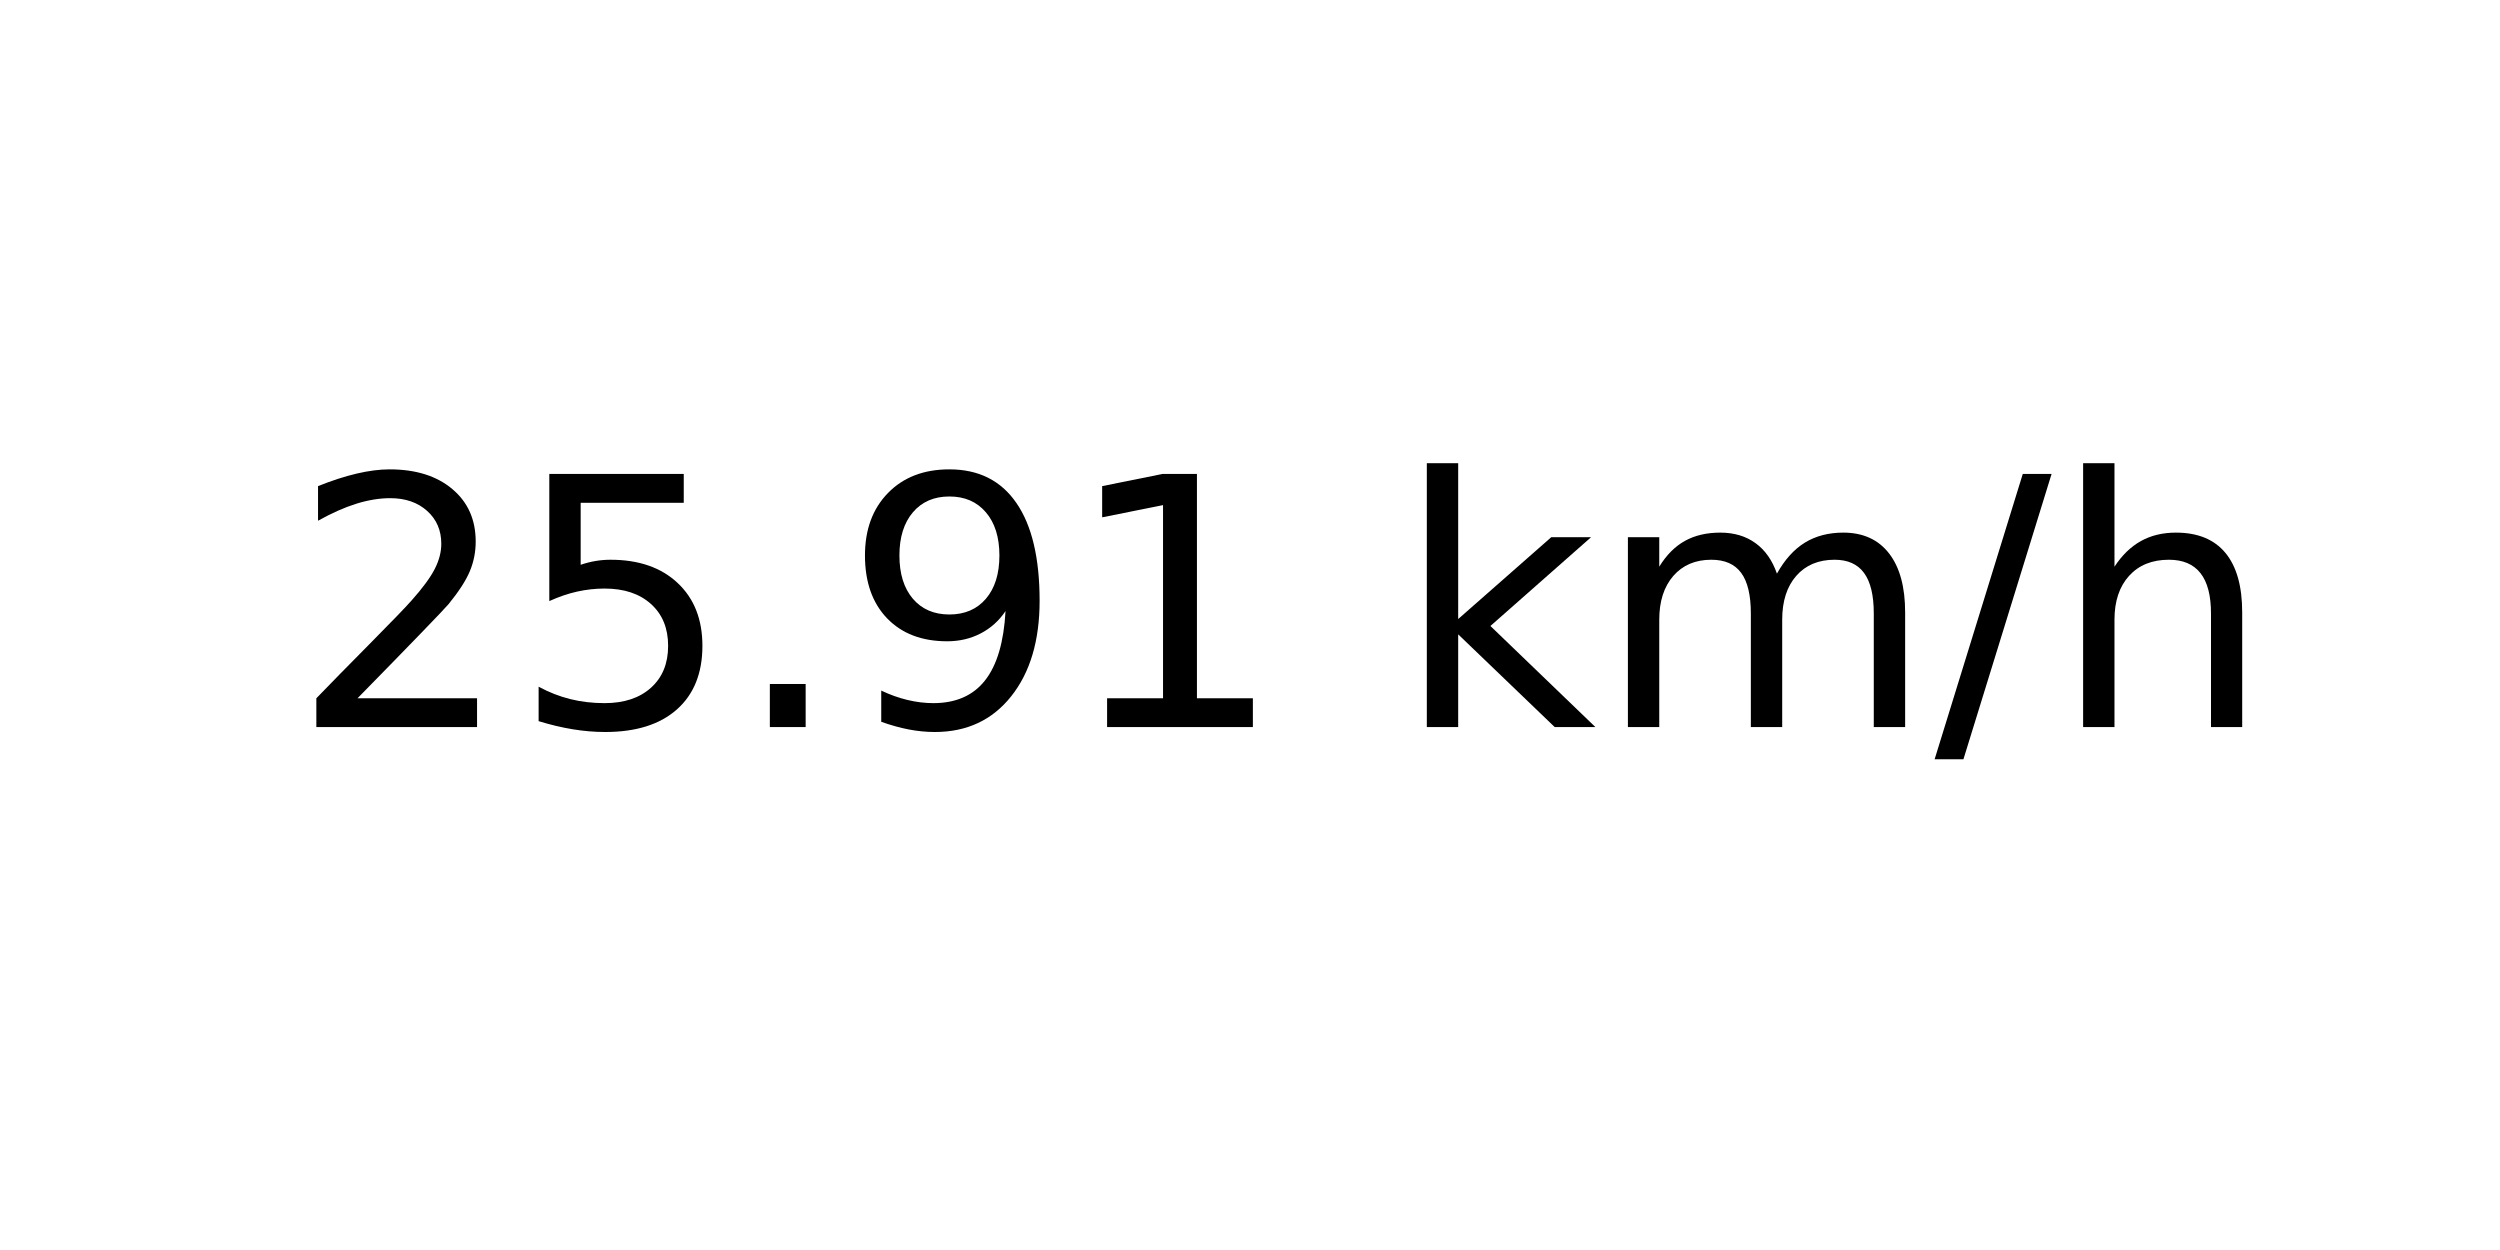
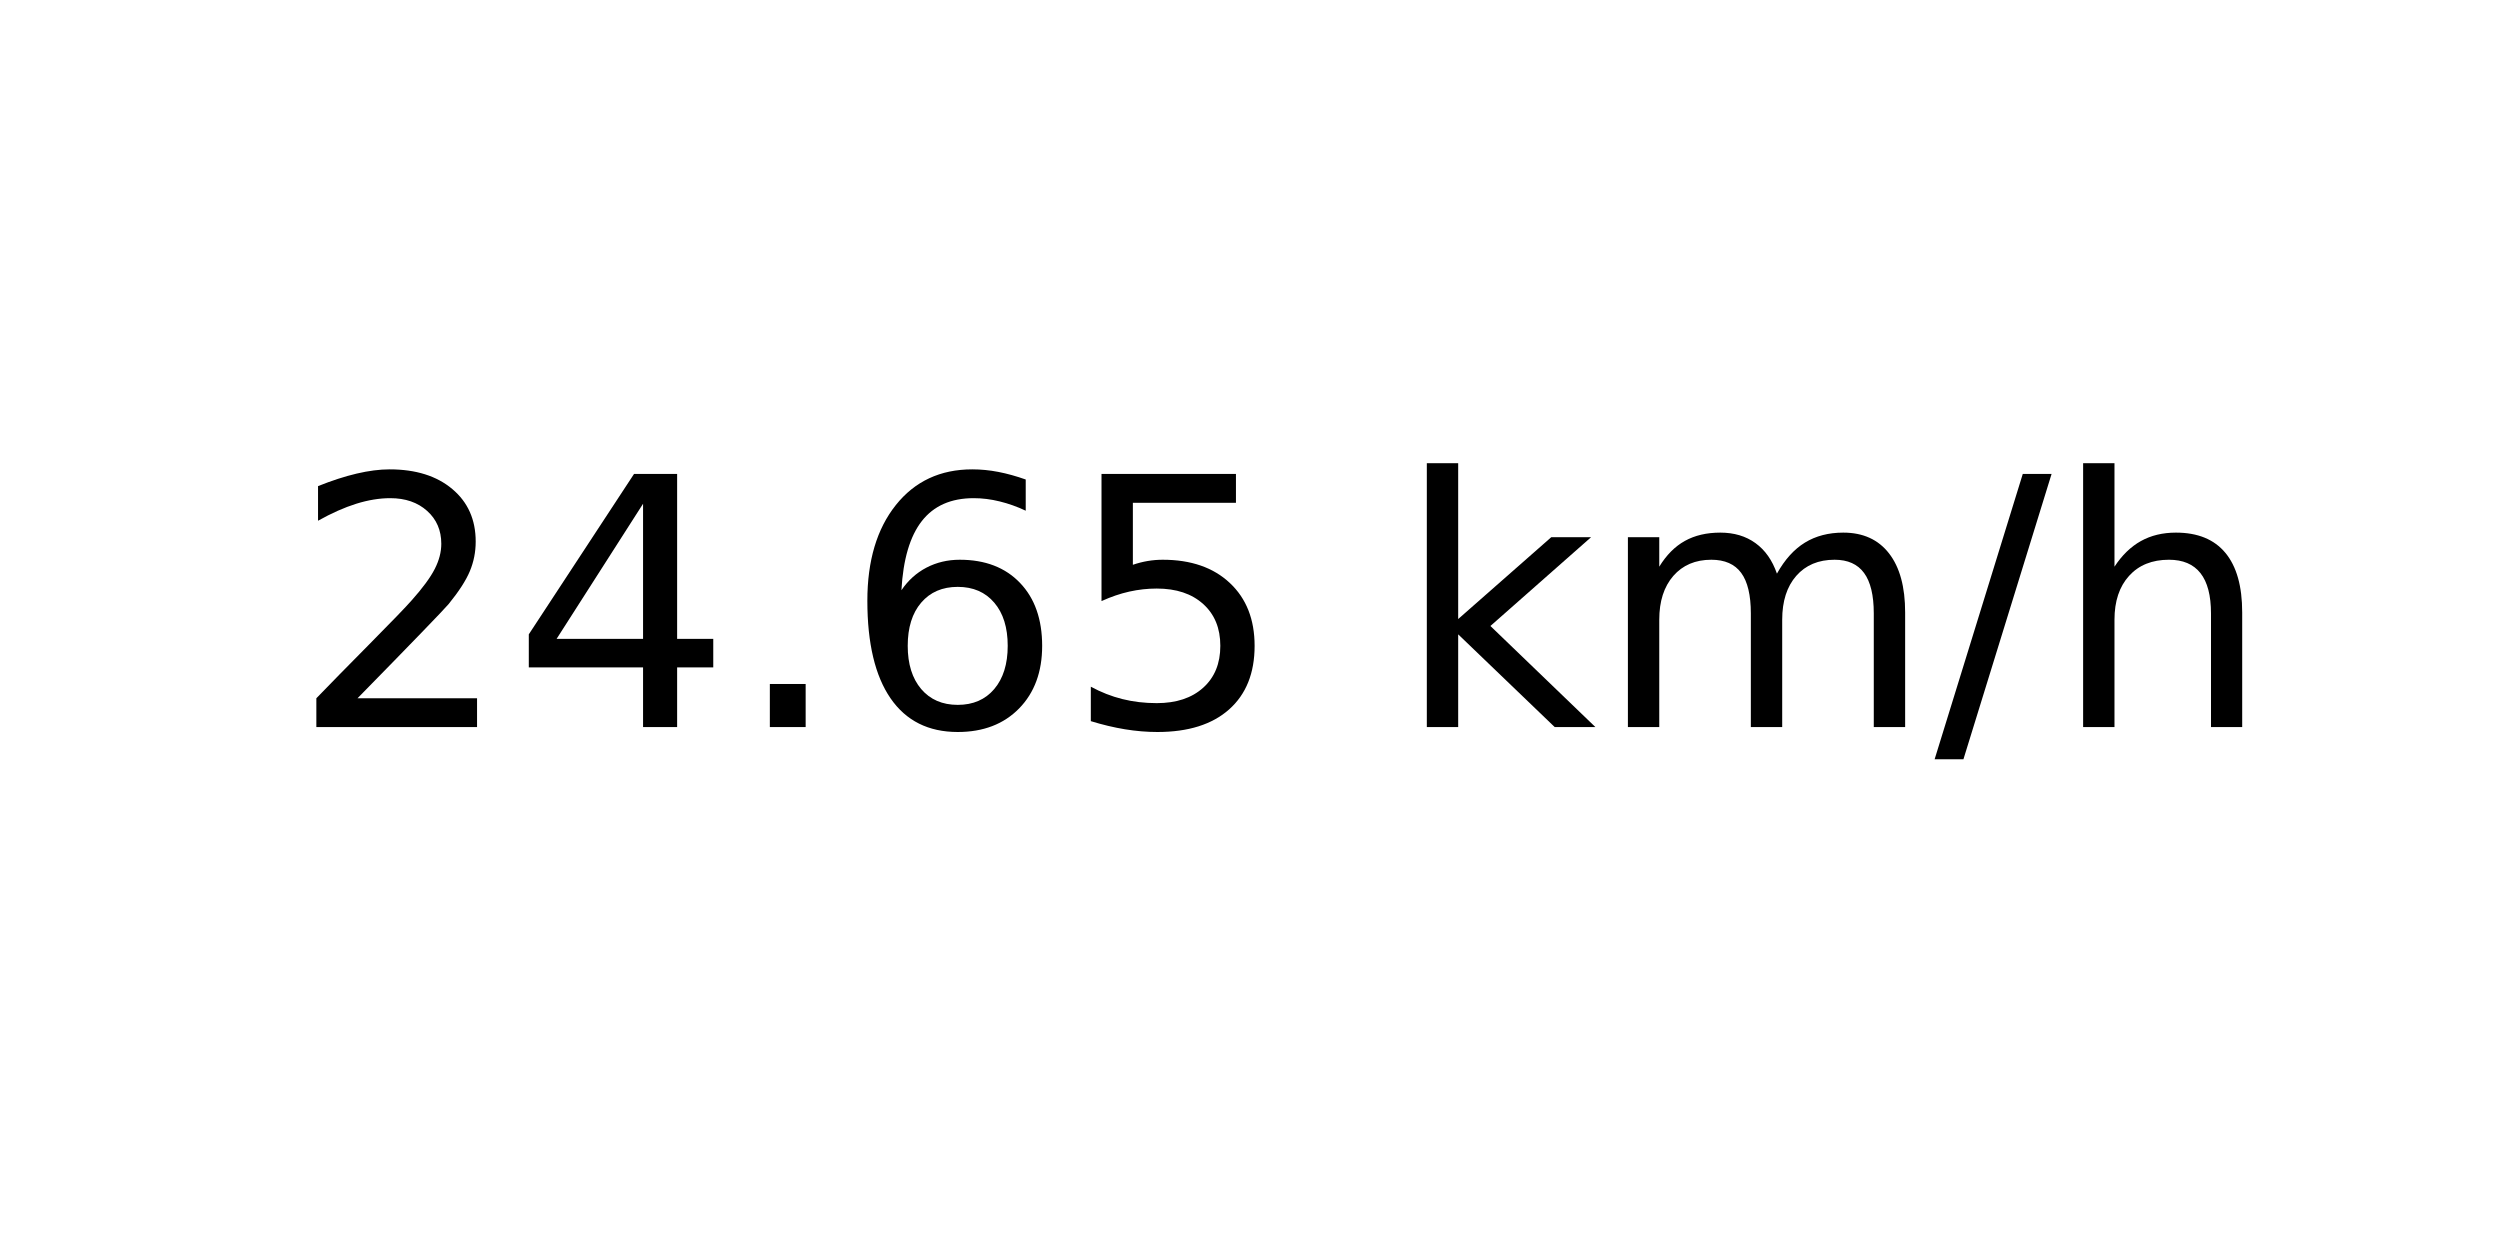
<svg xmlns="http://www.w3.org/2000/svg" xmlns:xlink="http://www.w3.org/1999/xlink" width="72pt" height="36pt" viewBox="0 0 72 36" version="1.1">
  <defs>
    <style type="text/css">*{stroke-linejoin: round; stroke-linecap: butt}</style>
  </defs>
  <g id="figure_1">
    <g id="axes_1">
      <g id="text_1">
        <g transform="translate(8.378125 20.93937) scale(0.1 -0.1)">
          <defs>
            <path id="DejaVuSans-32" d="M 1228 531  L 3431 531  L 3431 0  L 469 0  L 469 531  Q 828 903 1448 1529  Q 2069 2156 2228 2338  Q 2531 2678 2651 2914  Q 2772 3150 2772 3378  Q 2772 3750 2511 3984  Q 2250 4219 1831 4219  Q 1534 4219 1204 4116  Q 875 4013 500 3803  L 500 4441  Q 881 4594 1212 4672  Q 1544 4750 1819 4750  Q 2544 4750 2975 4387  Q 3406 4025 3406 3419  Q 3406 3131 3298 2873  Q 3191 2616 2906 2266  Q 2828 2175 2409 1742  Q 1991 1309 1228 531  z " transform="scale(0.015625)" />
+             <path id="DejaVuSans-34" d="M 2419 4116  L 825 1625  L 2419 1625  L 2419 4116  z M 2253 4666  L 3047 4666  L 3047 1625  L 3713 1625  L 3713 1100  L 3047 1100  L 3047 0  L 2419 0  L 2419 1100  L 313 1100  L 313 1709  L 2253 4666  z " transform="scale(0.015625)" />
+             <path id="DejaVuSans-2e" d="M 684 794  L 1344 794  L 1344 0  L 684 0  L 684 794  z " transform="scale(0.015625)" />
+             <path id="DejaVuSans-36" d="M 2113 2584  Q 1688 2584 1439 2293  Q 1191 2003 1191 1497  Q 1191 994 1439 701  Q 1688 409 2113 409  Q 2538 409 2786 701  Q 3034 994 3034 1497  Q 3034 2003 2786 2293  Q 2538 2584 2113 2584  z M 3366 4563  L 3366 3988  Q 3128 4100 2886 4159  Q 2644 4219 2406 4219  Q 1781 4219 1451 3797  Q 1122 3375 1075 2522  Q 1259 2794 1537 2939  Q 1816 3084 2150 3084  Q 2853 3084 3261 2657  Q 3669 2231 3669 1497  Q 3669 778 3244 343  Q 2819 -91 2113 -91  Q 1303 -91 875 529  Q 447 1150 447 2328  Q 447 3434 972 4092  Q 1497 4750 2381 4750  Q 2619 4750 2861 4703  Q 3103 4656 3366 4563  z " transform="scale(0.015625)" />
            <path id="DejaVuSans-35" d="M 691 4666  L 3169 4666  L 3169 4134  L 1269 4134  L 1269 2991  Q 1406 3038 1543 3061  Q 1681 3084 1819 3084  Q 2600 3084 3056 2656  Q 3513 2228 3513 1497  Q 3513 744 3044 326  Q 2575 -91 1722 -91  Q 1428 -91 1123 -41  Q 819 9 494 109  L 494 744  Q 775 591 1075 516  Q 1375 441 1709 441  Q 2250 441 2565 725  Q 2881 1009 2881 1497  Q 2881 1984 2565 2268  Q 2250 2553 1709 2553  Q 1456 2553 1204 2497  Q 953 2441 691 2322  L 691 4666  z " transform="scale(0.015625)" />
-             <path id="DejaVuSans-2e" d="M 684 794  L 1344 794  L 1344 0  L 684 0  L 684 794  z " transform="scale(0.015625)" />
-             <path id="DejaVuSans-39" d="M 703 97  L 703 672  Q 941 559 1184 500  Q 1428 441 1663 441  Q 2288 441 2617 861  Q 2947 1281 2994 2138  Q 2813 1869 2534 1725  Q 2256 1581 1919 1581  Q 1219 1581 811 2004  Q 403 2428 403 3163  Q 403 3881 828 4315  Q 1253 4750 1959 4750  Q 2769 4750 3195 4129  Q 3622 3509 3622 2328  Q 3622 1225 3098 567  Q 2575 -91 1691 -91  Q 1453 -91 1209 -44  Q 966 3 703 97  z M 1959 2075  Q 2384 2075 2632 2365  Q 2881 2656 2881 3163  Q 2881 3666 2632 3958  Q 2384 4250 1959 4250  Q 1534 4250 1286 3958  Q 1038 3666 1038 3163  Q 1038 2656 1286 2365  Q 1534 2075 1959 2075  z " transform="scale(0.015625)" />
-             <path id="DejaVuSans-31" d="M 794 531  L 1825 531  L 1825 4091  L 703 3866  L 703 4441  L 1819 4666  L 2450 4666  L 2450 531  L 3481 531  L 3481 0  L 794 0  L 794 531  z " transform="scale(0.015625)" />
            <path id="DejaVuSans-20" transform="scale(0.015625)" />
            <path id="DejaVuSans-6b" d="M 581 4863  L 1159 4863  L 1159 1991  L 2875 3500  L 3609 3500  L 1753 1863  L 3688 0  L 2938 0  L 1159 1709  L 1159 0  L 581 0  L 581 4863  z " transform="scale(0.015625)" />
            <path id="DejaVuSans-6d" d="M 3328 2828  Q 3544 3216 3844 3400  Q 4144 3584 4550 3584  Q 5097 3584 5394 3201  Q 5691 2819 5691 2113  L 5691 0  L 5113 0  L 5113 2094  Q 5113 2597 4934 2840  Q 4756 3084 4391 3084  Q 3944 3084 3684 2787  Q 3425 2491 3425 1978  L 3425 0  L 2847 0  L 2847 2094  Q 2847 2600 2669 2842  Q 2491 3084 2119 3084  Q 1678 3084 1418 2786  Q 1159 2488 1159 1978  L 1159 0  L 581 0  L 581 3500  L 1159 3500  L 1159 2956  Q 1356 3278 1631 3431  Q 1906 3584 2284 3584  Q 2666 3584 2933 3390  Q 3200 3197 3328 2828  z " transform="scale(0.015625)" />
            <path id="DejaVuSans-2f" d="M 1625 4666  L 2156 4666  L 531 -594  L 0 -594  L 1625 4666  z " transform="scale(0.015625)" />
            <path id="DejaVuSans-68" d="M 3513 2113  L 3513 0  L 2938 0  L 2938 2094  Q 2938 2591 2744 2837  Q 2550 3084 2163 3084  Q 1697 3084 1428 2787  Q 1159 2491 1159 1978  L 1159 0  L 581 0  L 581 4863  L 1159 4863  L 1159 2956  Q 1366 3272 1645 3428  Q 1925 3584 2291 3584  Q 2894 3584 3203 3211  Q 3513 2838 3513 2113  z " transform="scale(0.015625)" />
          </defs>
          <use xlink:href="#DejaVuSans-32" />
-           <use xlink:href="#DejaVuSans-35" x="63.623" />
+           <use xlink:href="#DejaVuSans-34" x="63.623" />
          <use xlink:href="#DejaVuSans-2e" x="127.246" />
-           <use xlink:href="#DejaVuSans-39" x="159.033" />
-           <use xlink:href="#DejaVuSans-31" x="222.656" />
+           <use xlink:href="#DejaVuSans-36" x="159.033" />
+           <use xlink:href="#DejaVuSans-35" x="222.656" />
          <use xlink:href="#DejaVuSans-20" x="286.279" />
          <use xlink:href="#DejaVuSans-6b" x="318.066" />
          <use xlink:href="#DejaVuSans-6d" x="375.977" />
          <use xlink:href="#DejaVuSans-2f" x="473.389" />
          <use xlink:href="#DejaVuSans-68" x="507.08" />
        </g>
      </g>
    </g>
  </g>
</svg>
